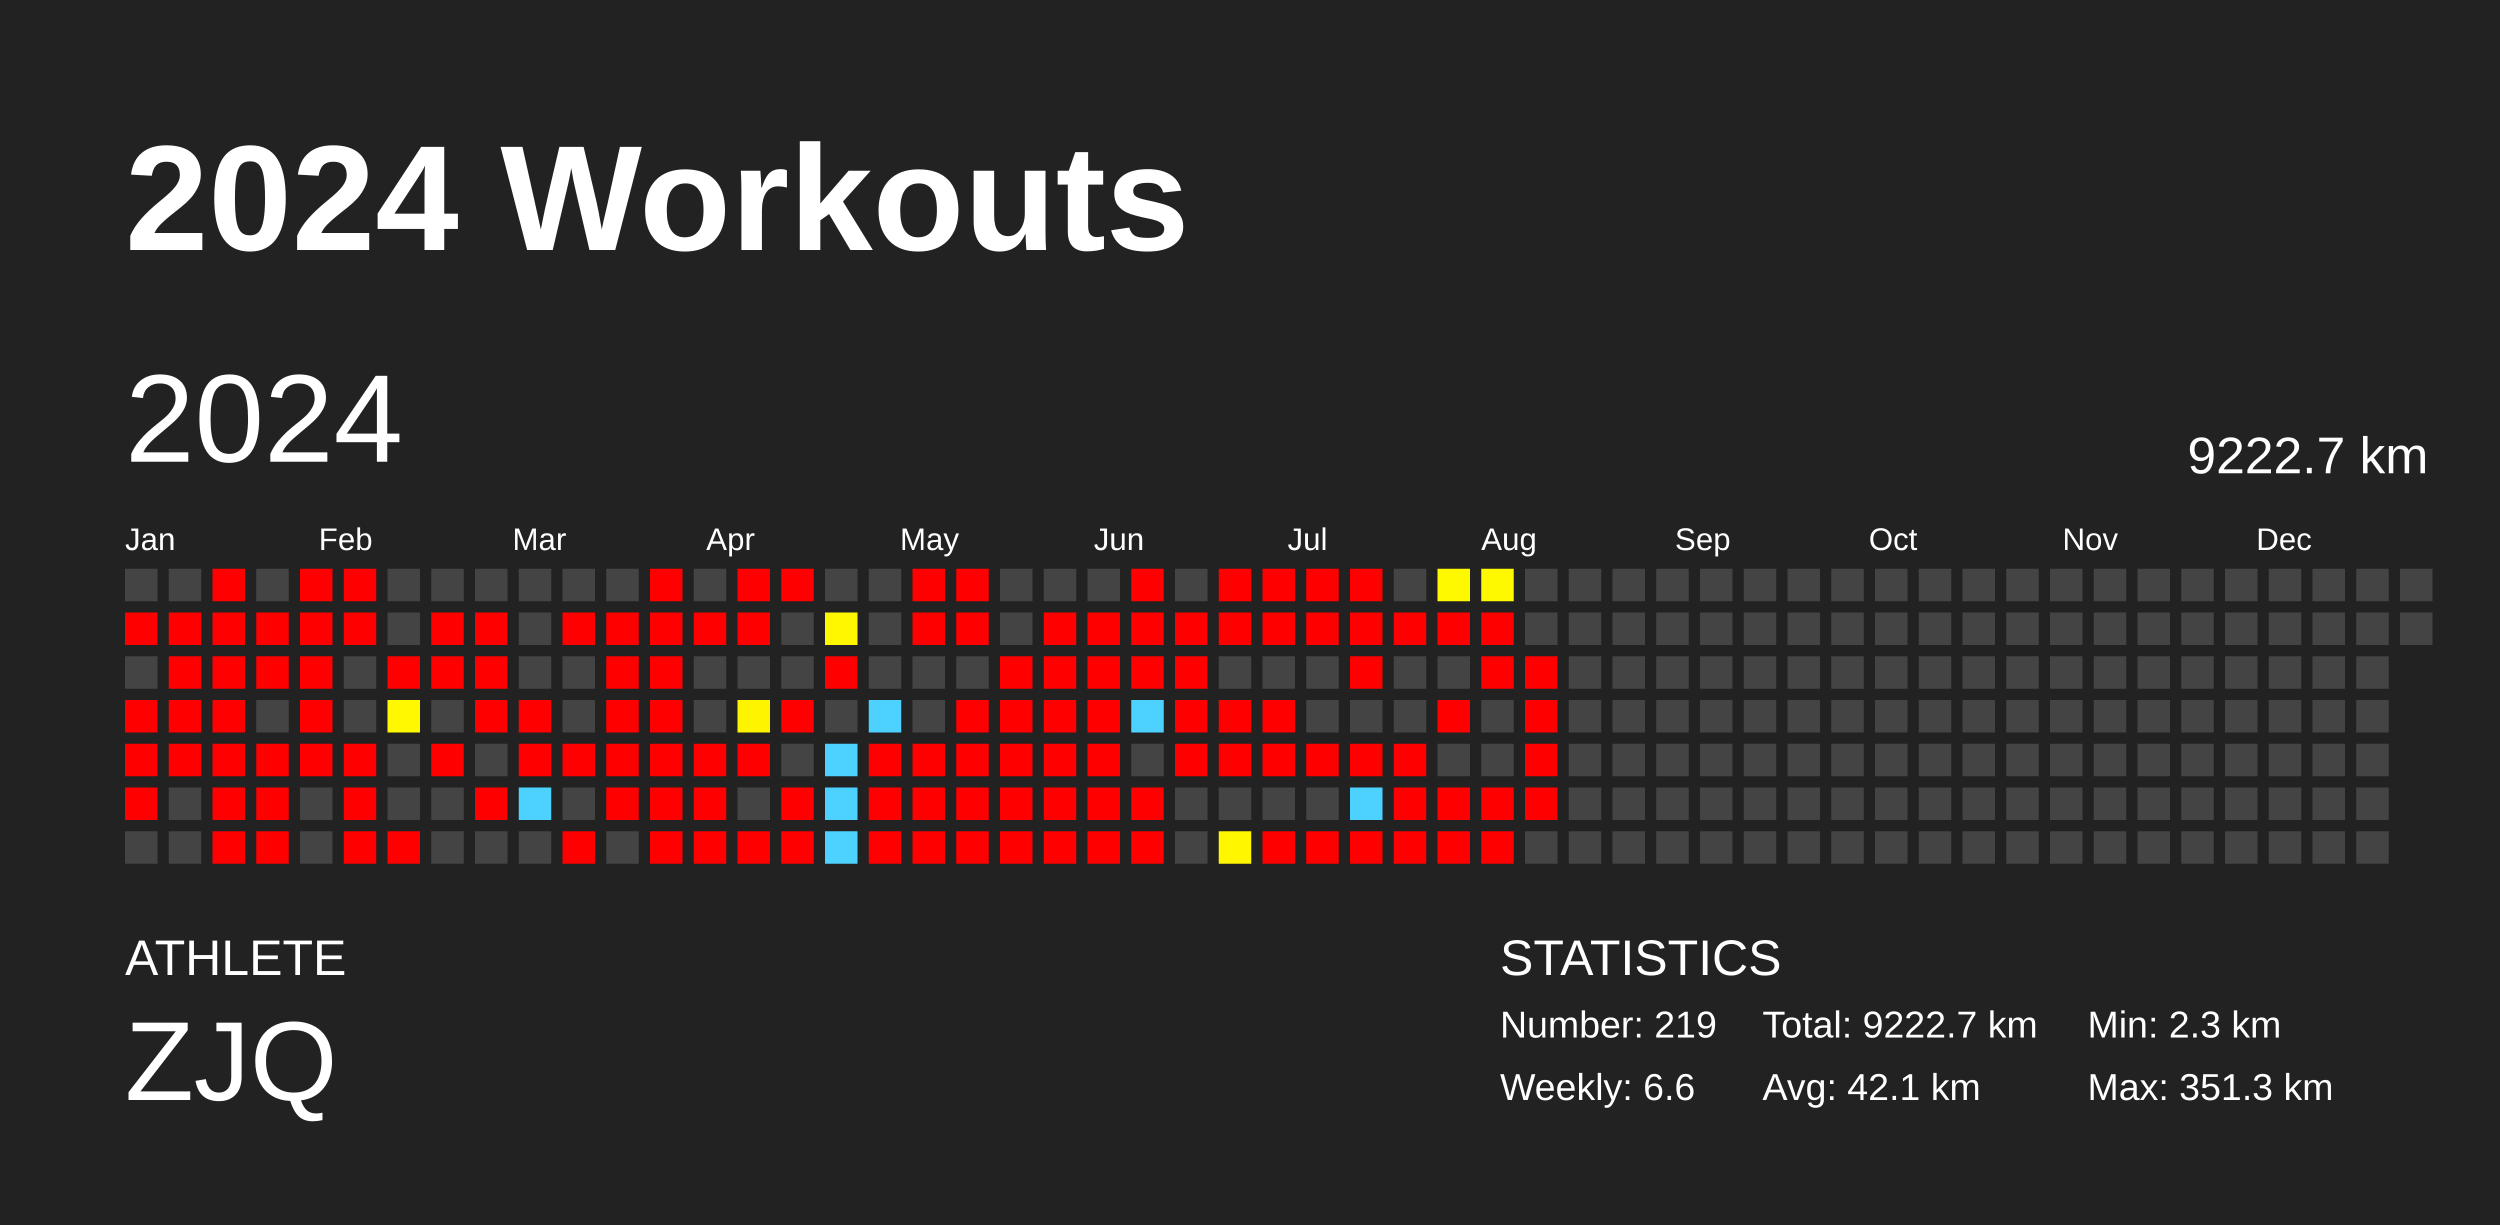
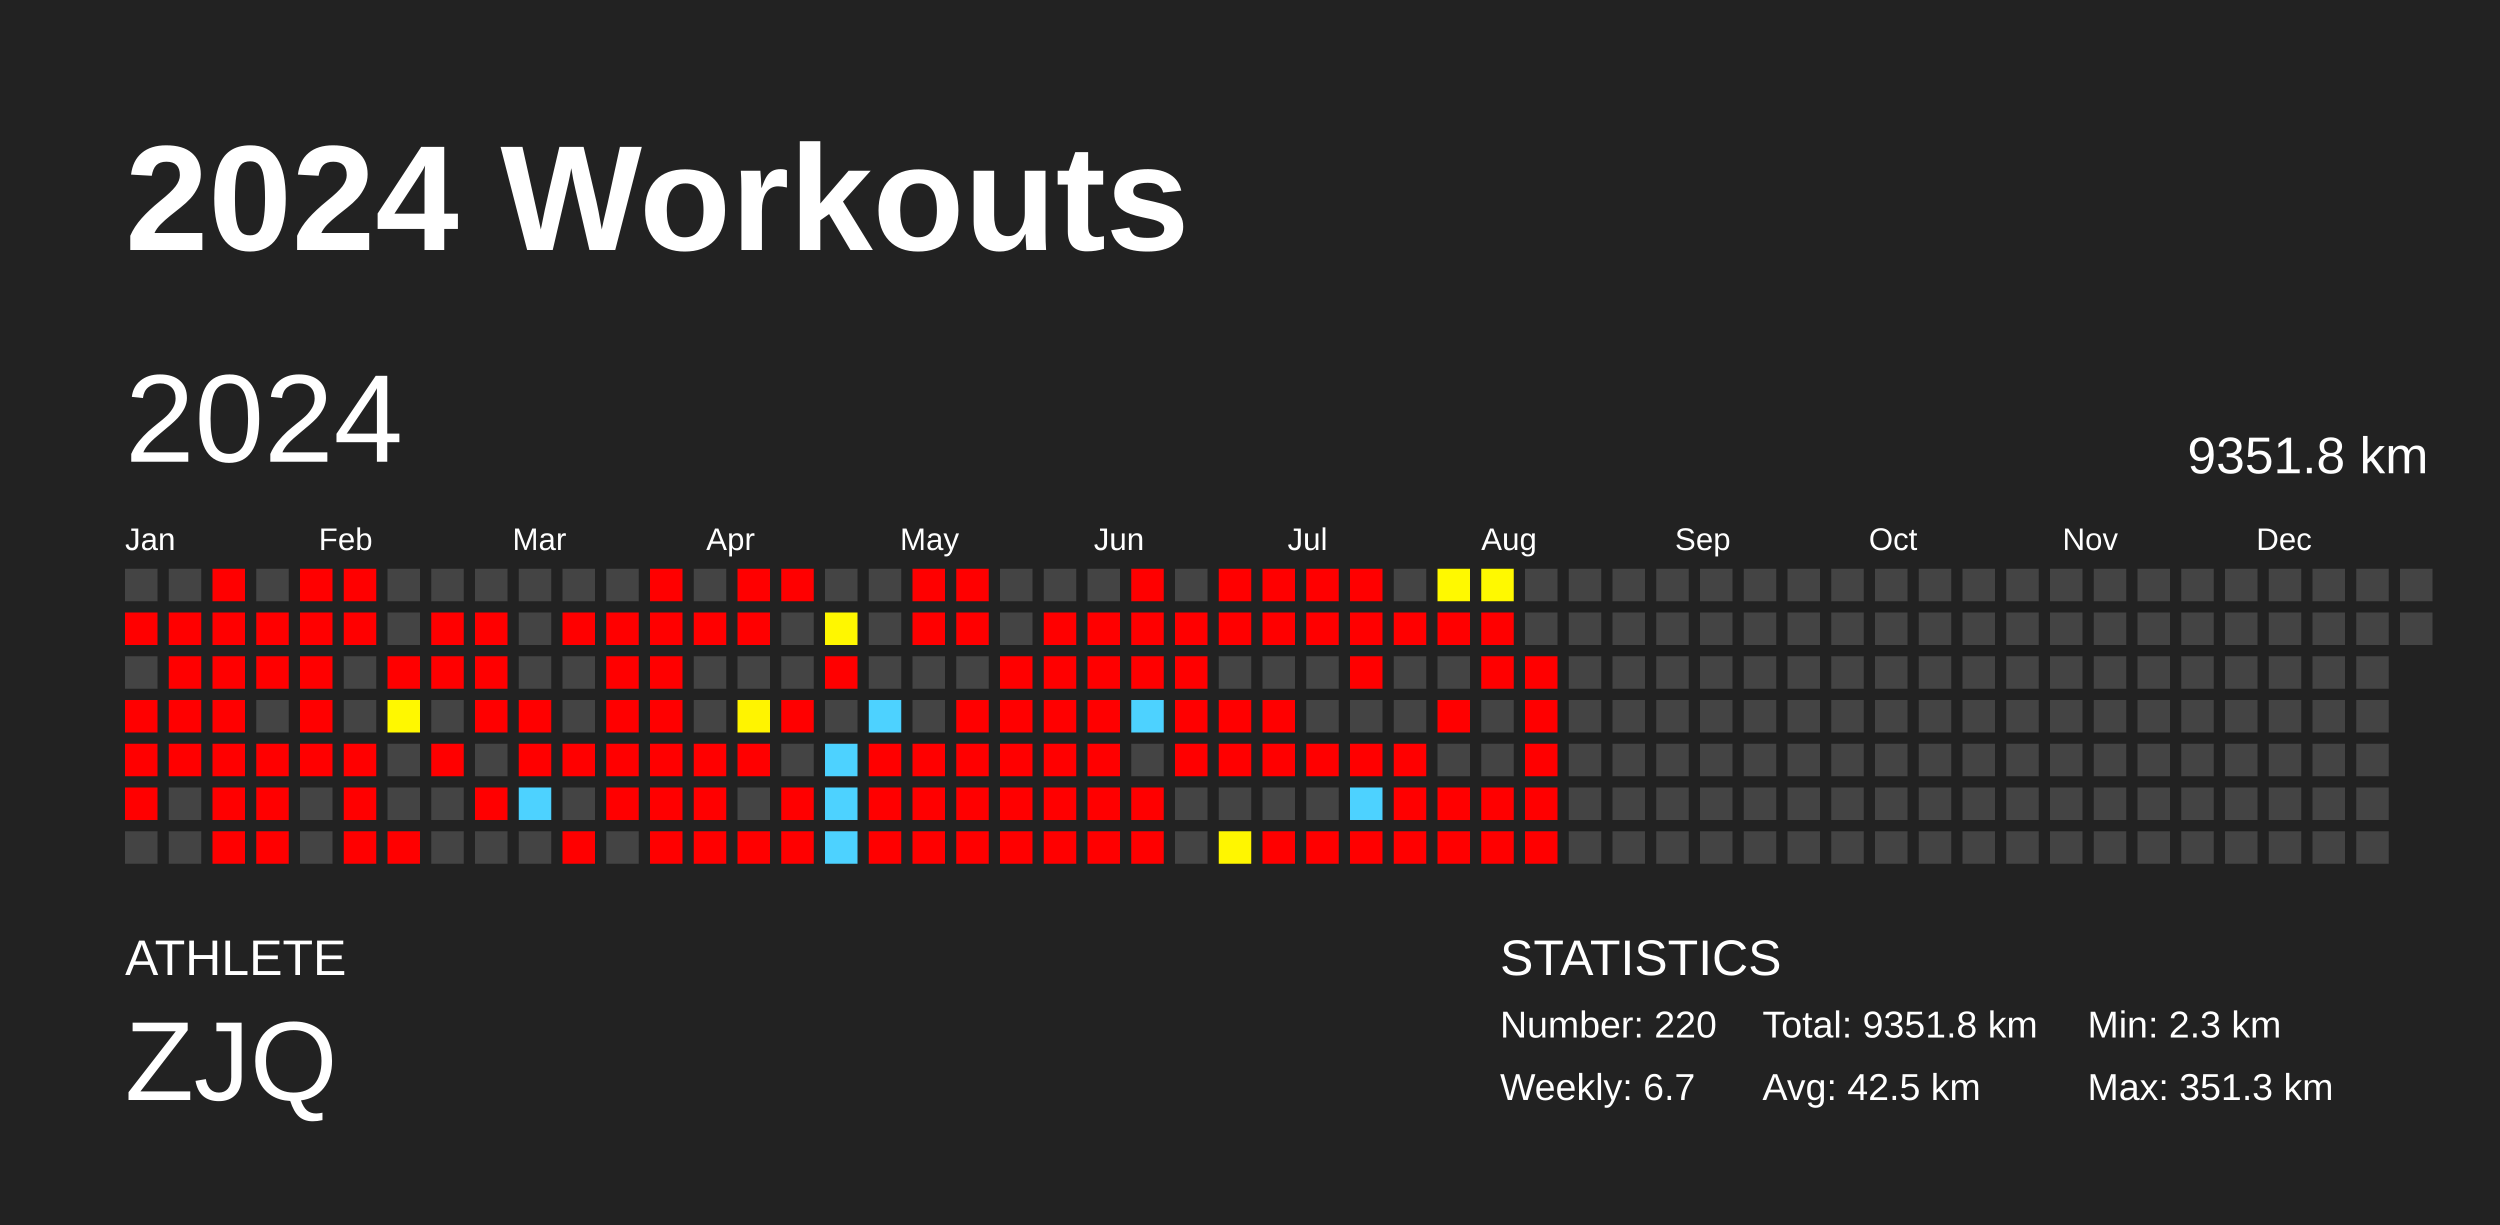
<svg xmlns="http://www.w3.org/2000/svg" baseProfile="full" height="98mm" version="1.1" viewBox="0,0,200,98" width="200mm">
  <defs />
  <rect fill="#222222" height="98" width="200" x="0" y="0" />
  <text fill="#FFFFFF" style="font-size:12px; font-family:Arial; font-weight:bold;" x="10" y="20">2024 Workouts</text>
  <text fill="#FFFFFF" style="font-size:4px; font-family:Arial" x="10" y="78">ATHLETE</text>
  <text fill="#FFFFFF" style="font-size:9px; font-family:Arial" x="10" y="88">ZJQ</text>
  <text fill="#FFFFFF" style="font-size:4px; font-family:Arial" x="120" y="78">STATISTICS</text>
-   <text fill="#FFFFFF" style="font-size:3px; font-family:Arial" x="120" y="83">Number: 219</text>
-   <text fill="#FFFFFF" style="font-size:3px; font-family:Arial" x="120" y="88">Weekly: 6.6</text>
-   <text fill="#FFFFFF" style="font-size:3px; font-family:Arial" x="141" y="83">Total: 9222.7 km</text>
-   <text fill="#FFFFFF" style="font-size:3px; font-family:Arial" x="141" y="88">Avg: 42.1 km</text>
+   <text fill="#FFFFFF" style="font-size:3px; font-family:Arial" x="120" y="83">Number: 220</text>
+   <text fill="#FFFFFF" style="font-size:3px; font-family:Arial" x="120" y="88">Weekly: 6.7</text>
+   <text fill="#FFFFFF" style="font-size:3px; font-family:Arial" x="141" y="83">Total: 9351.8 km</text>
+   <text fill="#FFFFFF" style="font-size:3px; font-family:Arial" x="141" y="88">Avg: 42.5 km</text>
  <text fill="#FFFFFF" style="font-size:3px; font-family:Arial" x="167" y="83">Min: 2.3 km</text>
  <text fill="#FFFFFF" style="font-size:3px; font-family:Arial" x="167" y="88">Max: 351.3 km</text>
  <text dominant-baseline="hanging" fill="#FFFFFF" style="font-size:10.0px; font-family:Arial;" x="10" y="30">2024</text>
-   <text dominant-baseline="hanging" fill="#FFFFFF" style="font-size:4.125px; font-family:Arial;" x="175" y="35">9222.7 km</text>
+   <text dominant-baseline="hanging" fill="#FFFFFF" style="font-size:4.125px; font-family:Arial;" x="175" y="35">9351.8 km</text>
  <text fill="#FFFFFF" style="font-size:2.5px; font-family:Arial" x="10.0" y="44">Jan</text>
  <text fill="#FFFFFF" style="font-size:2.5px; font-family:Arial" x="25.5" y="44">Feb</text>
  <text fill="#FFFFFF" style="font-size:2.5px; font-family:Arial" x="41.0" y="44">Mar</text>
  <text fill="#FFFFFF" style="font-size:2.5px; font-family:Arial" x="56.5" y="44">Apr</text>
  <text fill="#FFFFFF" style="font-size:2.5px; font-family:Arial" x="72.0" y="44">May</text>
  <text fill="#FFFFFF" style="font-size:2.5px; font-family:Arial" x="87.5" y="44">Jun</text>
  <text fill="#FFFFFF" style="font-size:2.5px; font-family:Arial" x="103.0" y="44">Jul</text>
  <text fill="#FFFFFF" style="font-size:2.5px; font-family:Arial" x="118.5" y="44">Aug</text>
  <text fill="#FFFFFF" style="font-size:2.5px; font-family:Arial" x="134.0" y="44">Sep</text>
  <text fill="#FFFFFF" style="font-size:2.5px; font-family:Arial" x="149.5" y="44">Oct</text>
  <text fill="#FFFFFF" style="font-size:2.5px; font-family:Arial" x="165.0" y="44">Nov</text>
  <text fill="#FFFFFF" style="font-size:2.5px; font-family:Arial" x="180.5" y="44">Dec</text>
  <rect fill="#444444" height="2.6" width="2.6" x="10.0" y="45.5" />
  <rect fill="red" height="2.6" width="2.6" x="10.0" y="49.0" />
  <rect fill="#444444" height="2.6" width="2.6" x="10.0" y="52.5" />
  <rect fill="red" height="2.6" width="2.6" x="10.0" y="56.0" />
  <rect fill="red" height="2.6" width="2.6" x="10.0" y="59.5" />
  <rect fill="red" height="2.6" width="2.6" x="10.0" y="63.0" />
  <rect fill="#444444" height="2.6" width="2.6" x="10.0" y="66.5" />
  <rect fill="#444444" height="2.6" width="2.6" x="13.5" y="45.5" />
  <rect fill="red" height="2.6" width="2.6" x="13.5" y="49.0" />
  <rect fill="red" height="2.6" width="2.6" x="13.5" y="52.5" />
  <rect fill="red" height="2.6" width="2.6" x="13.5" y="56.0" />
  <rect fill="red" height="2.6" width="2.6" x="13.5" y="59.5" />
  <rect fill="#444444" height="2.6" width="2.6" x="13.5" y="63.0" />
  <rect fill="#444444" height="2.6" width="2.6" x="13.5" y="66.5" />
  <rect fill="red" height="2.6" width="2.6" x="17.0" y="45.5" />
  <rect fill="red" height="2.6" width="2.6" x="17.0" y="49.0" />
  <rect fill="red" height="2.6" width="2.6" x="17.0" y="52.5" />
  <rect fill="red" height="2.6" width="2.6" x="17.0" y="56.0" />
  <rect fill="red" height="2.6" width="2.6" x="17.0" y="59.5" />
  <rect fill="red" height="2.6" width="2.6" x="17.0" y="63.0" />
  <rect fill="red" height="2.6" width="2.6" x="17.0" y="66.5" />
  <rect fill="#444444" height="2.6" width="2.6" x="20.5" y="45.5" />
  <rect fill="red" height="2.6" width="2.6" x="20.5" y="49.0" />
  <rect fill="red" height="2.6" width="2.6" x="20.5" y="52.5" />
  <rect fill="#444444" height="2.6" width="2.6" x="20.5" y="56.0" />
  <rect fill="red" height="2.6" width="2.6" x="20.5" y="59.5" />
  <rect fill="red" height="2.6" width="2.6" x="20.5" y="63.0" />
  <rect fill="red" height="2.6" width="2.6" x="20.5" y="66.5" />
  <rect fill="red" height="2.6" width="2.6" x="24.0" y="45.5" />
  <rect fill="red" height="2.6" width="2.6" x="24.0" y="49.0" />
  <rect fill="red" height="2.6" width="2.6" x="24.0" y="52.5" />
  <rect fill="red" height="2.6" width="2.6" x="24.0" y="56.0" />
  <rect fill="red" height="2.6" width="2.6" x="24.0" y="59.5" />
  <rect fill="#444444" height="2.6" width="2.6" x="24.0" y="63.0" />
  <rect fill="#444444" height="2.6" width="2.6" x="24.0" y="66.5" />
  <rect fill="red" height="2.6" width="2.6" x="27.5" y="45.5" />
  <rect fill="red" height="2.6" width="2.6" x="27.5" y="49.0" />
  <rect fill="#444444" height="2.6" width="2.6" x="27.5" y="52.5" />
  <rect fill="#444444" height="2.6" width="2.6" x="27.5" y="56.0" />
  <rect fill="red" height="2.6" width="2.6" x="27.5" y="59.5" />
  <rect fill="red" height="2.6" width="2.6" x="27.5" y="63.0" />
  <rect fill="red" height="2.6" width="2.6" x="27.5" y="66.5" />
  <rect fill="#444444" height="2.6" width="2.6" x="31.0" y="45.5" />
  <rect fill="#444444" height="2.6" width="2.6" x="31.0" y="49.0" />
  <rect fill="red" height="2.6" width="2.6" x="31.0" y="52.5" />
  <rect fill="#fff800" height="2.6" width="2.6" x="31.0" y="56.0" />
  <rect fill="#444444" height="2.6" width="2.6" x="31.0" y="59.5" />
  <rect fill="#444444" height="2.6" width="2.6" x="31.0" y="63.0" />
  <rect fill="red" height="2.6" width="2.6" x="31.0" y="66.5" />
  <rect fill="#444444" height="2.6" width="2.6" x="34.5" y="45.5" />
  <rect fill="red" height="2.6" width="2.6" x="34.5" y="49.0" />
  <rect fill="red" height="2.6" width="2.6" x="34.5" y="52.5" />
  <rect fill="#444444" height="2.6" width="2.6" x="34.5" y="56.0" />
  <rect fill="red" height="2.6" width="2.6" x="34.5" y="59.5" />
  <rect fill="#444444" height="2.6" width="2.6" x="34.5" y="63.0" />
  <rect fill="#444444" height="2.6" width="2.6" x="34.5" y="66.5" />
  <rect fill="#444444" height="2.6" width="2.6" x="38.0" y="45.5" />
  <rect fill="red" height="2.6" width="2.6" x="38.0" y="49.0" />
  <rect fill="red" height="2.6" width="2.6" x="38.0" y="52.5" />
  <rect fill="red" height="2.6" width="2.6" x="38.0" y="56.0" />
  <rect fill="#444444" height="2.6" width="2.6" x="38.0" y="59.5" />
  <rect fill="red" height="2.6" width="2.6" x="38.0" y="63.0" />
  <rect fill="#444444" height="2.6" width="2.6" x="38.0" y="66.5" />
  <rect fill="#444444" height="2.6" width="2.6" x="41.5" y="45.5" />
  <rect fill="#444444" height="2.6" width="2.6" x="41.5" y="49.0" />
  <rect fill="#444444" height="2.6" width="2.6" x="41.5" y="52.5" />
  <rect fill="red" height="2.6" width="2.6" x="41.5" y="56.0" />
  <rect fill="red" height="2.6" width="2.6" x="41.5" y="59.5" />
  <rect fill="#4dd2ff" height="2.6" width="2.6" x="41.5" y="63.0" />
  <rect fill="#444444" height="2.6" width="2.6" x="41.5" y="66.5" />
  <rect fill="#444444" height="2.6" width="2.6" x="45.0" y="45.5" />
  <rect fill="red" height="2.6" width="2.6" x="45.0" y="49.0" />
  <rect fill="#444444" height="2.6" width="2.6" x="45.0" y="52.5" />
  <rect fill="#444444" height="2.6" width="2.6" x="45.0" y="56.0" />
  <rect fill="red" height="2.6" width="2.6" x="45.0" y="59.5" />
  <rect fill="#444444" height="2.6" width="2.6" x="45.0" y="63.0" />
  <rect fill="red" height="2.6" width="2.6" x="45.0" y="66.5" />
  <rect fill="#444444" height="2.6" width="2.6" x="48.5" y="45.5" />
  <rect fill="red" height="2.6" width="2.6" x="48.5" y="49.0" />
  <rect fill="red" height="2.6" width="2.6" x="48.5" y="52.5" />
  <rect fill="red" height="2.6" width="2.6" x="48.5" y="56.0" />
  <rect fill="red" height="2.6" width="2.6" x="48.5" y="59.5" />
  <rect fill="red" height="2.6" width="2.6" x="48.5" y="63.0" />
  <rect fill="#444444" height="2.6" width="2.6" x="48.5" y="66.5" />
  <rect fill="red" height="2.6" width="2.6" x="52.0" y="45.5" />
  <rect fill="red" height="2.6" width="2.6" x="52.0" y="49.0" />
  <rect fill="red" height="2.6" width="2.6" x="52.0" y="52.5" />
  <rect fill="red" height="2.6" width="2.6" x="52.0" y="56.0" />
  <rect fill="red" height="2.6" width="2.6" x="52.0" y="59.5" />
  <rect fill="red" height="2.6" width="2.6" x="52.0" y="63.0" />
  <rect fill="red" height="2.6" width="2.6" x="52.0" y="66.5" />
  <rect fill="#444444" height="2.6" width="2.6" x="55.5" y="45.5" />
  <rect fill="red" height="2.6" width="2.6" x="55.5" y="49.0" />
  <rect fill="#444444" height="2.6" width="2.6" x="55.5" y="52.5" />
  <rect fill="#444444" height="2.6" width="2.6" x="55.5" y="56.0" />
  <rect fill="red" height="2.6" width="2.6" x="55.5" y="59.5" />
  <rect fill="red" height="2.6" width="2.6" x="55.5" y="63.0" />
  <rect fill="red" height="2.6" width="2.6" x="55.5" y="66.5" />
  <rect fill="red" height="2.6" width="2.6" x="59.0" y="45.5" />
  <rect fill="red" height="2.6" width="2.6" x="59.0" y="49.0" />
  <rect fill="#444444" height="2.6" width="2.6" x="59.0" y="52.5" />
  <rect fill="#fff400" height="2.6" width="2.6" x="59.0" y="56.0" />
  <rect fill="red" height="2.6" width="2.6" x="59.0" y="59.5" />
  <rect fill="#444444" height="2.6" width="2.6" x="59.0" y="63.0" />
  <rect fill="red" height="2.6" width="2.6" x="59.0" y="66.5" />
  <rect fill="red" height="2.6" width="2.6" x="62.5" y="45.5" />
  <rect fill="#444444" height="2.6" width="2.6" x="62.5" y="49.0" />
  <rect fill="#444444" height="2.6" width="2.6" x="62.5" y="52.5" />
  <rect fill="red" height="2.6" width="2.6" x="62.5" y="56.0" />
  <rect fill="#444444" height="2.6" width="2.6" x="62.5" y="59.5" />
  <rect fill="red" height="2.6" width="2.6" x="62.5" y="63.0" />
  <rect fill="red" height="2.6" width="2.6" x="62.5" y="66.5" />
  <rect fill="#444444" height="2.6" width="2.6" x="66.0" y="45.5" />
  <rect fill="#fff700" height="2.6" width="2.6" x="66.0" y="49.0" />
  <rect fill="red" height="2.6" width="2.6" x="66.0" y="52.5" />
  <rect fill="#444444" height="2.6" width="2.6" x="66.0" y="56.0" />
  <rect fill="#4dd2ff" height="2.6" width="2.6" x="66.0" y="59.5" />
  <rect fill="#4dd2ff" height="2.6" width="2.6" x="66.0" y="63.0" />
  <rect fill="#4dd2ff" height="2.6" width="2.6" x="66.0" y="66.5" />
  <rect fill="#444444" height="2.6" width="2.6" x="69.5" y="45.5" />
  <rect fill="#444444" height="2.6" width="2.6" x="69.5" y="49.0" />
  <rect fill="#444444" height="2.6" width="2.6" x="69.5" y="52.5" />
  <rect fill="#4dd2ff" height="2.6" width="2.6" x="69.5" y="56.0" />
  <rect fill="red" height="2.6" width="2.6" x="69.5" y="59.5" />
  <rect fill="red" height="2.6" width="2.6" x="69.5" y="63.0" />
  <rect fill="red" height="2.6" width="2.6" x="69.5" y="66.5" />
  <rect fill="red" height="2.6" width="2.6" x="73.0" y="45.5" />
  <rect fill="red" height="2.6" width="2.6" x="73.0" y="49.0" />
  <rect fill="#444444" height="2.6" width="2.6" x="73.0" y="52.5" />
  <rect fill="#444444" height="2.6" width="2.6" x="73.0" y="56.0" />
  <rect fill="red" height="2.6" width="2.6" x="73.0" y="59.5" />
  <rect fill="red" height="2.6" width="2.6" x="73.0" y="63.0" />
  <rect fill="red" height="2.6" width="2.6" x="73.0" y="66.5" />
  <rect fill="red" height="2.6" width="2.6" x="76.5" y="45.5" />
  <rect fill="red" height="2.6" width="2.6" x="76.5" y="49.0" />
  <rect fill="#444444" height="2.6" width="2.6" x="76.5" y="52.5" />
  <rect fill="red" height="2.6" width="2.6" x="76.5" y="56.0" />
  <rect fill="red" height="2.6" width="2.6" x="76.5" y="59.5" />
  <rect fill="red" height="2.6" width="2.6" x="76.5" y="63.0" />
  <rect fill="red" height="2.6" width="2.6" x="76.5" y="66.5" />
  <rect fill="#444444" height="2.6" width="2.6" x="80.0" y="45.5" />
  <rect fill="#444444" height="2.6" width="2.6" x="80.0" y="49.0" />
  <rect fill="red" height="2.6" width="2.6" x="80.0" y="52.5" />
  <rect fill="red" height="2.6" width="2.6" x="80.0" y="56.0" />
  <rect fill="red" height="2.6" width="2.6" x="80.0" y="59.5" />
  <rect fill="red" height="2.6" width="2.6" x="80.0" y="63.0" />
  <rect fill="red" height="2.6" width="2.6" x="80.0" y="66.5" />
  <rect fill="#444444" height="2.6" width="2.6" x="83.5" y="45.5" />
  <rect fill="red" height="2.6" width="2.6" x="83.5" y="49.0" />
  <rect fill="red" height="2.6" width="2.6" x="83.5" y="52.5" />
  <rect fill="red" height="2.6" width="2.6" x="83.5" y="56.0" />
  <rect fill="red" height="2.6" width="2.6" x="83.5" y="59.5" />
  <rect fill="red" height="2.6" width="2.6" x="83.5" y="63.0" />
  <rect fill="red" height="2.6" width="2.6" x="83.5" y="66.5" />
  <rect fill="#444444" height="2.6" width="2.6" x="87.0" y="45.5" />
  <rect fill="red" height="2.6" width="2.6" x="87.0" y="49.0" />
  <rect fill="red" height="2.6" width="2.6" x="87.0" y="52.5" />
  <rect fill="red" height="2.6" width="2.6" x="87.0" y="56.0" />
  <rect fill="red" height="2.6" width="2.6" x="87.0" y="59.5" />
  <rect fill="red" height="2.6" width="2.6" x="87.0" y="63.0" />
  <rect fill="red" height="2.6" width="2.6" x="87.0" y="66.5" />
  <rect fill="red" height="2.6" width="2.6" x="90.5" y="45.5" />
  <rect fill="red" height="2.6" width="2.6" x="90.5" y="49.0" />
  <rect fill="red" height="2.6" width="2.6" x="90.5" y="52.5" />
  <rect fill="#4dd2ff" height="2.6" width="2.6" x="90.5" y="56.0" />
  <rect fill="#444444" height="2.6" width="2.6" x="90.5" y="59.5" />
  <rect fill="red" height="2.6" width="2.6" x="90.5" y="63.0" />
  <rect fill="red" height="2.6" width="2.6" x="90.5" y="66.5" />
  <rect fill="#444444" height="2.6" width="2.6" x="94.0" y="45.5" />
  <rect fill="red" height="2.6" width="2.6" x="94.0" y="49.0" />
  <rect fill="red" height="2.6" width="2.6" x="94.0" y="52.5" />
  <rect fill="red" height="2.6" width="2.6" x="94.0" y="56.0" />
  <rect fill="red" height="2.6" width="2.6" x="94.0" y="59.5" />
  <rect fill="#444444" height="2.6" width="2.6" x="94.0" y="63.0" />
  <rect fill="#444444" height="2.6" width="2.6" x="94.0" y="66.5" />
  <rect fill="red" height="2.6" width="2.6" x="97.5" y="45.5" />
  <rect fill="red" height="2.6" width="2.6" x="97.5" y="49.0" />
  <rect fill="#444444" height="2.6" width="2.6" x="97.5" y="52.5" />
  <rect fill="red" height="2.6" width="2.6" x="97.5" y="56.0" />
  <rect fill="red" height="2.6" width="2.6" x="97.5" y="59.5" />
  <rect fill="#444444" height="2.6" width="2.6" x="97.5" y="63.0" />
  <rect fill="#fff600" height="2.6" width="2.6" x="97.5" y="66.5" />
  <rect fill="red" height="2.6" width="2.6" x="101.0" y="45.5" />
  <rect fill="red" height="2.6" width="2.6" x="101.0" y="49.0" />
  <rect fill="#444444" height="2.6" width="2.6" x="101.0" y="52.5" />
  <rect fill="red" height="2.6" width="2.6" x="101.0" y="56.0" />
  <rect fill="red" height="2.6" width="2.6" x="101.0" y="59.5" />
  <rect fill="#444444" height="2.6" width="2.6" x="101.0" y="63.0" />
  <rect fill="red" height="2.6" width="2.6" x="101.0" y="66.5" />
  <rect fill="red" height="2.6" width="2.6" x="104.5" y="45.5" />
  <rect fill="red" height="2.6" width="2.6" x="104.5" y="49.0" />
  <rect fill="#444444" height="2.6" width="2.6" x="104.5" y="52.5" />
  <rect fill="#444444" height="2.6" width="2.6" x="104.5" y="56.0" />
  <rect fill="red" height="2.6" width="2.6" x="104.5" y="59.5" />
  <rect fill="#444444" height="2.6" width="2.6" x="104.5" y="63.0" />
  <rect fill="red" height="2.6" width="2.6" x="104.5" y="66.5" />
  <rect fill="red" height="2.6" width="2.6" x="108.0" y="45.5" />
  <rect fill="red" height="2.6" width="2.6" x="108.0" y="49.0" />
  <rect fill="red" height="2.6" width="2.6" x="108.0" y="52.5" />
  <rect fill="#444444" height="2.6" width="2.6" x="108.0" y="56.0" />
  <rect fill="red" height="2.6" width="2.6" x="108.0" y="59.5" />
  <rect fill="#4dd2ff" height="2.6" width="2.6" x="108.0" y="63.0" />
  <rect fill="red" height="2.6" width="2.6" x="108.0" y="66.5" />
  <rect fill="#444444" height="2.6" width="2.6" x="111.5" y="45.5" />
  <rect fill="red" height="2.6" width="2.6" x="111.5" y="49.0" />
  <rect fill="#444444" height="2.6" width="2.6" x="111.5" y="52.5" />
  <rect fill="#444444" height="2.6" width="2.6" x="111.5" y="56.0" />
  <rect fill="red" height="2.6" width="2.6" x="111.5" y="59.5" />
  <rect fill="red" height="2.6" width="2.6" x="111.5" y="63.0" />
  <rect fill="red" height="2.6" width="2.6" x="111.5" y="66.5" />
  <rect fill="#fff900" height="2.6" width="2.6" x="115.0" y="45.5" />
  <rect fill="red" height="2.6" width="2.6" x="115.0" y="49.0" />
  <rect fill="#444444" height="2.6" width="2.6" x="115.0" y="52.5" />
  <rect fill="red" height="2.6" width="2.6" x="115.0" y="56.0" />
  <rect fill="#444444" height="2.6" width="2.6" x="115.0" y="59.5" />
  <rect fill="red" height="2.6" width="2.6" x="115.0" y="63.0" />
  <rect fill="red" height="2.6" width="2.6" x="115.0" y="66.5" />
  <rect fill="#fff900" height="2.6" width="2.6" x="118.5" y="45.5" />
  <rect fill="red" height="2.6" width="2.6" x="118.5" y="49.0" />
  <rect fill="red" height="2.6" width="2.6" x="118.5" y="52.5" />
  <rect fill="#444444" height="2.6" width="2.6" x="118.5" y="56.0" />
  <rect fill="#444444" height="2.6" width="2.6" x="118.5" y="59.5" />
  <rect fill="red" height="2.6" width="2.6" x="118.5" y="63.0" />
  <rect fill="red" height="2.6" width="2.6" x="118.5" y="66.5" />
  <rect fill="#444444" height="2.6" width="2.6" x="122.0" y="45.5" />
  <rect fill="#444444" height="2.6" width="2.6" x="122.0" y="49.0" />
  <rect fill="red" height="2.6" width="2.6" x="122.0" y="52.5" />
  <rect fill="red" height="2.6" width="2.6" x="122.0" y="56.0" />
  <rect fill="red" height="2.6" width="2.6" x="122.0" y="59.5" />
  <rect fill="red" height="2.6" width="2.6" x="122.0" y="63.0" />
-   <rect fill="#444444" height="2.6" width="2.6" x="122.0" y="66.5" />
+   <rect fill="red" height="2.6" width="2.6" x="122.0" y="66.5" />
  <rect fill="#444444" height="2.6" width="2.6" x="125.5" y="45.5" />
  <rect fill="#444444" height="2.6" width="2.6" x="125.5" y="49.0" />
  <rect fill="#444444" height="2.6" width="2.6" x="125.5" y="52.5" />
  <rect fill="#444444" height="2.6" width="2.6" x="125.5" y="56.0" />
  <rect fill="#444444" height="2.6" width="2.6" x="125.5" y="59.5" />
  <rect fill="#444444" height="2.6" width="2.6" x="125.5" y="63.0" />
  <rect fill="#444444" height="2.6" width="2.6" x="125.5" y="66.5" />
  <rect fill="#444444" height="2.6" width="2.6" x="129.0" y="45.5" />
  <rect fill="#444444" height="2.6" width="2.6" x="129.0" y="49.0" />
  <rect fill="#444444" height="2.6" width="2.6" x="129.0" y="52.5" />
  <rect fill="#444444" height="2.6" width="2.6" x="129.0" y="56.0" />
  <rect fill="#444444" height="2.6" width="2.6" x="129.0" y="59.5" />
  <rect fill="#444444" height="2.6" width="2.6" x="129.0" y="63.0" />
  <rect fill="#444444" height="2.6" width="2.6" x="129.0" y="66.5" />
  <rect fill="#444444" height="2.6" width="2.6" x="132.5" y="45.5" />
  <rect fill="#444444" height="2.6" width="2.6" x="132.5" y="49.0" />
  <rect fill="#444444" height="2.6" width="2.6" x="132.5" y="52.5" />
  <rect fill="#444444" height="2.6" width="2.6" x="132.5" y="56.0" />
  <rect fill="#444444" height="2.6" width="2.6" x="132.5" y="59.5" />
  <rect fill="#444444" height="2.6" width="2.6" x="132.5" y="63.0" />
  <rect fill="#444444" height="2.6" width="2.6" x="132.5" y="66.5" />
  <rect fill="#444444" height="2.6" width="2.6" x="136.0" y="45.5" />
  <rect fill="#444444" height="2.6" width="2.6" x="136.0" y="49.0" />
  <rect fill="#444444" height="2.6" width="2.6" x="136.0" y="52.5" />
  <rect fill="#444444" height="2.6" width="2.6" x="136.0" y="56.0" />
  <rect fill="#444444" height="2.6" width="2.6" x="136.0" y="59.5" />
  <rect fill="#444444" height="2.6" width="2.6" x="136.0" y="63.0" />
  <rect fill="#444444" height="2.6" width="2.6" x="136.0" y="66.5" />
  <rect fill="#444444" height="2.6" width="2.6" x="139.5" y="45.5" />
  <rect fill="#444444" height="2.6" width="2.6" x="139.5" y="49.0" />
  <rect fill="#444444" height="2.6" width="2.6" x="139.5" y="52.5" />
  <rect fill="#444444" height="2.6" width="2.6" x="139.5" y="56.0" />
  <rect fill="#444444" height="2.6" width="2.6" x="139.5" y="59.5" />
  <rect fill="#444444" height="2.6" width="2.6" x="139.5" y="63.0" />
  <rect fill="#444444" height="2.6" width="2.6" x="139.5" y="66.5" />
  <rect fill="#444444" height="2.6" width="2.6" x="143.0" y="45.5" />
  <rect fill="#444444" height="2.6" width="2.6" x="143.0" y="49.0" />
  <rect fill="#444444" height="2.6" width="2.6" x="143.0" y="52.5" />
  <rect fill="#444444" height="2.6" width="2.6" x="143.0" y="56.0" />
  <rect fill="#444444" height="2.6" width="2.6" x="143.0" y="59.5" />
  <rect fill="#444444" height="2.6" width="2.6" x="143.0" y="63.0" />
  <rect fill="#444444" height="2.6" width="2.6" x="143.0" y="66.5" />
  <rect fill="#444444" height="2.6" width="2.6" x="146.5" y="45.5" />
  <rect fill="#444444" height="2.6" width="2.6" x="146.5" y="49.0" />
  <rect fill="#444444" height="2.6" width="2.6" x="146.5" y="52.5" />
  <rect fill="#444444" height="2.6" width="2.6" x="146.5" y="56.0" />
  <rect fill="#444444" height="2.6" width="2.6" x="146.5" y="59.5" />
  <rect fill="#444444" height="2.6" width="2.6" x="146.5" y="63.0" />
  <rect fill="#444444" height="2.6" width="2.6" x="146.5" y="66.5" />
  <rect fill="#444444" height="2.6" width="2.6" x="150.0" y="45.5" />
  <rect fill="#444444" height="2.6" width="2.6" x="150.0" y="49.0" />
  <rect fill="#444444" height="2.6" width="2.6" x="150.0" y="52.5" />
  <rect fill="#444444" height="2.6" width="2.6" x="150.0" y="56.0" />
  <rect fill="#444444" height="2.6" width="2.6" x="150.0" y="59.5" />
  <rect fill="#444444" height="2.6" width="2.6" x="150.0" y="63.0" />
  <rect fill="#444444" height="2.6" width="2.6" x="150.0" y="66.5" />
  <rect fill="#444444" height="2.6" width="2.6" x="153.5" y="45.5" />
  <rect fill="#444444" height="2.6" width="2.6" x="153.5" y="49.0" />
  <rect fill="#444444" height="2.6" width="2.6" x="153.5" y="52.5" />
  <rect fill="#444444" height="2.6" width="2.6" x="153.5" y="56.0" />
  <rect fill="#444444" height="2.6" width="2.6" x="153.5" y="59.5" />
  <rect fill="#444444" height="2.6" width="2.6" x="153.5" y="63.0" />
  <rect fill="#444444" height="2.6" width="2.6" x="153.5" y="66.5" />
  <rect fill="#444444" height="2.6" width="2.6" x="157.0" y="45.5" />
  <rect fill="#444444" height="2.6" width="2.6" x="157.0" y="49.0" />
  <rect fill="#444444" height="2.6" width="2.6" x="157.0" y="52.5" />
  <rect fill="#444444" height="2.6" width="2.6" x="157.0" y="56.0" />
  <rect fill="#444444" height="2.6" width="2.6" x="157.0" y="59.5" />
  <rect fill="#444444" height="2.6" width="2.6" x="157.0" y="63.0" />
  <rect fill="#444444" height="2.6" width="2.6" x="157.0" y="66.5" />
  <rect fill="#444444" height="2.6" width="2.6" x="160.5" y="45.5" />
  <rect fill="#444444" height="2.6" width="2.6" x="160.5" y="49.0" />
  <rect fill="#444444" height="2.6" width="2.6" x="160.5" y="52.5" />
  <rect fill="#444444" height="2.6" width="2.6" x="160.5" y="56.0" />
  <rect fill="#444444" height="2.6" width="2.6" x="160.5" y="59.5" />
  <rect fill="#444444" height="2.6" width="2.6" x="160.5" y="63.0" />
  <rect fill="#444444" height="2.6" width="2.6" x="160.5" y="66.5" />
  <rect fill="#444444" height="2.6" width="2.6" x="164.0" y="45.5" />
  <rect fill="#444444" height="2.6" width="2.6" x="164.0" y="49.0" />
  <rect fill="#444444" height="2.6" width="2.6" x="164.0" y="52.5" />
  <rect fill="#444444" height="2.6" width="2.6" x="164.0" y="56.0" />
  <rect fill="#444444" height="2.6" width="2.6" x="164.0" y="59.5" />
  <rect fill="#444444" height="2.6" width="2.6" x="164.0" y="63.0" />
  <rect fill="#444444" height="2.6" width="2.6" x="164.0" y="66.5" />
  <rect fill="#444444" height="2.6" width="2.6" x="167.5" y="45.5" />
  <rect fill="#444444" height="2.6" width="2.6" x="167.5" y="49.0" />
  <rect fill="#444444" height="2.6" width="2.6" x="167.5" y="52.5" />
  <rect fill="#444444" height="2.6" width="2.6" x="167.5" y="56.0" />
  <rect fill="#444444" height="2.6" width="2.6" x="167.5" y="59.5" />
  <rect fill="#444444" height="2.6" width="2.6" x="167.5" y="63.0" />
  <rect fill="#444444" height="2.6" width="2.6" x="167.5" y="66.5" />
  <rect fill="#444444" height="2.6" width="2.6" x="171.0" y="45.5" />
  <rect fill="#444444" height="2.6" width="2.6" x="171.0" y="49.0" />
  <rect fill="#444444" height="2.6" width="2.6" x="171.0" y="52.5" />
  <rect fill="#444444" height="2.6" width="2.6" x="171.0" y="56.0" />
  <rect fill="#444444" height="2.6" width="2.6" x="171.0" y="59.5" />
  <rect fill="#444444" height="2.6" width="2.6" x="171.0" y="63.0" />
  <rect fill="#444444" height="2.6" width="2.6" x="171.0" y="66.5" />
  <rect fill="#444444" height="2.6" width="2.6" x="174.5" y="45.5" />
  <rect fill="#444444" height="2.6" width="2.6" x="174.5" y="49.0" />
  <rect fill="#444444" height="2.6" width="2.6" x="174.5" y="52.5" />
  <rect fill="#444444" height="2.6" width="2.6" x="174.5" y="56.0" />
  <rect fill="#444444" height="2.6" width="2.6" x="174.5" y="59.5" />
  <rect fill="#444444" height="2.6" width="2.6" x="174.5" y="63.0" />
  <rect fill="#444444" height="2.6" width="2.6" x="174.5" y="66.5" />
  <rect fill="#444444" height="2.6" width="2.6" x="178.0" y="45.5" />
  <rect fill="#444444" height="2.6" width="2.6" x="178.0" y="49.0" />
  <rect fill="#444444" height="2.6" width="2.6" x="178.0" y="52.5" />
  <rect fill="#444444" height="2.6" width="2.6" x="178.0" y="56.0" />
  <rect fill="#444444" height="2.6" width="2.6" x="178.0" y="59.5" />
  <rect fill="#444444" height="2.6" width="2.6" x="178.0" y="63.0" />
  <rect fill="#444444" height="2.6" width="2.6" x="178.0" y="66.5" />
  <rect fill="#444444" height="2.6" width="2.6" x="181.5" y="45.5" />
  <rect fill="#444444" height="2.6" width="2.6" x="181.5" y="49.0" />
  <rect fill="#444444" height="2.6" width="2.6" x="181.5" y="52.5" />
  <rect fill="#444444" height="2.6" width="2.6" x="181.5" y="56.0" />
  <rect fill="#444444" height="2.6" width="2.6" x="181.5" y="59.5" />
  <rect fill="#444444" height="2.6" width="2.6" x="181.5" y="63.0" />
  <rect fill="#444444" height="2.6" width="2.6" x="181.5" y="66.5" />
  <rect fill="#444444" height="2.6" width="2.6" x="185.0" y="45.5" />
  <rect fill="#444444" height="2.6" width="2.6" x="185.0" y="49.0" />
  <rect fill="#444444" height="2.6" width="2.6" x="185.0" y="52.5" />
  <rect fill="#444444" height="2.6" width="2.6" x="185.0" y="56.0" />
  <rect fill="#444444" height="2.6" width="2.6" x="185.0" y="59.5" />
  <rect fill="#444444" height="2.6" width="2.6" x="185.0" y="63.0" />
  <rect fill="#444444" height="2.6" width="2.6" x="185.0" y="66.5" />
  <rect fill="#444444" height="2.6" width="2.6" x="188.5" y="45.5" />
  <rect fill="#444444" height="2.6" width="2.6" x="188.5" y="49.0" />
  <rect fill="#444444" height="2.6" width="2.6" x="188.5" y="52.5" />
  <rect fill="#444444" height="2.6" width="2.6" x="188.5" y="56.0" />
  <rect fill="#444444" height="2.6" width="2.6" x="188.5" y="59.5" />
  <rect fill="#444444" height="2.6" width="2.6" x="188.5" y="63.0" />
  <rect fill="#444444" height="2.6" width="2.6" x="188.5" y="66.5" />
  <rect fill="#444444" height="2.6" width="2.6" x="192.0" y="45.5" />
  <rect fill="#444444" height="2.6" width="2.6" x="192.0" y="49.0" />
</svg>
